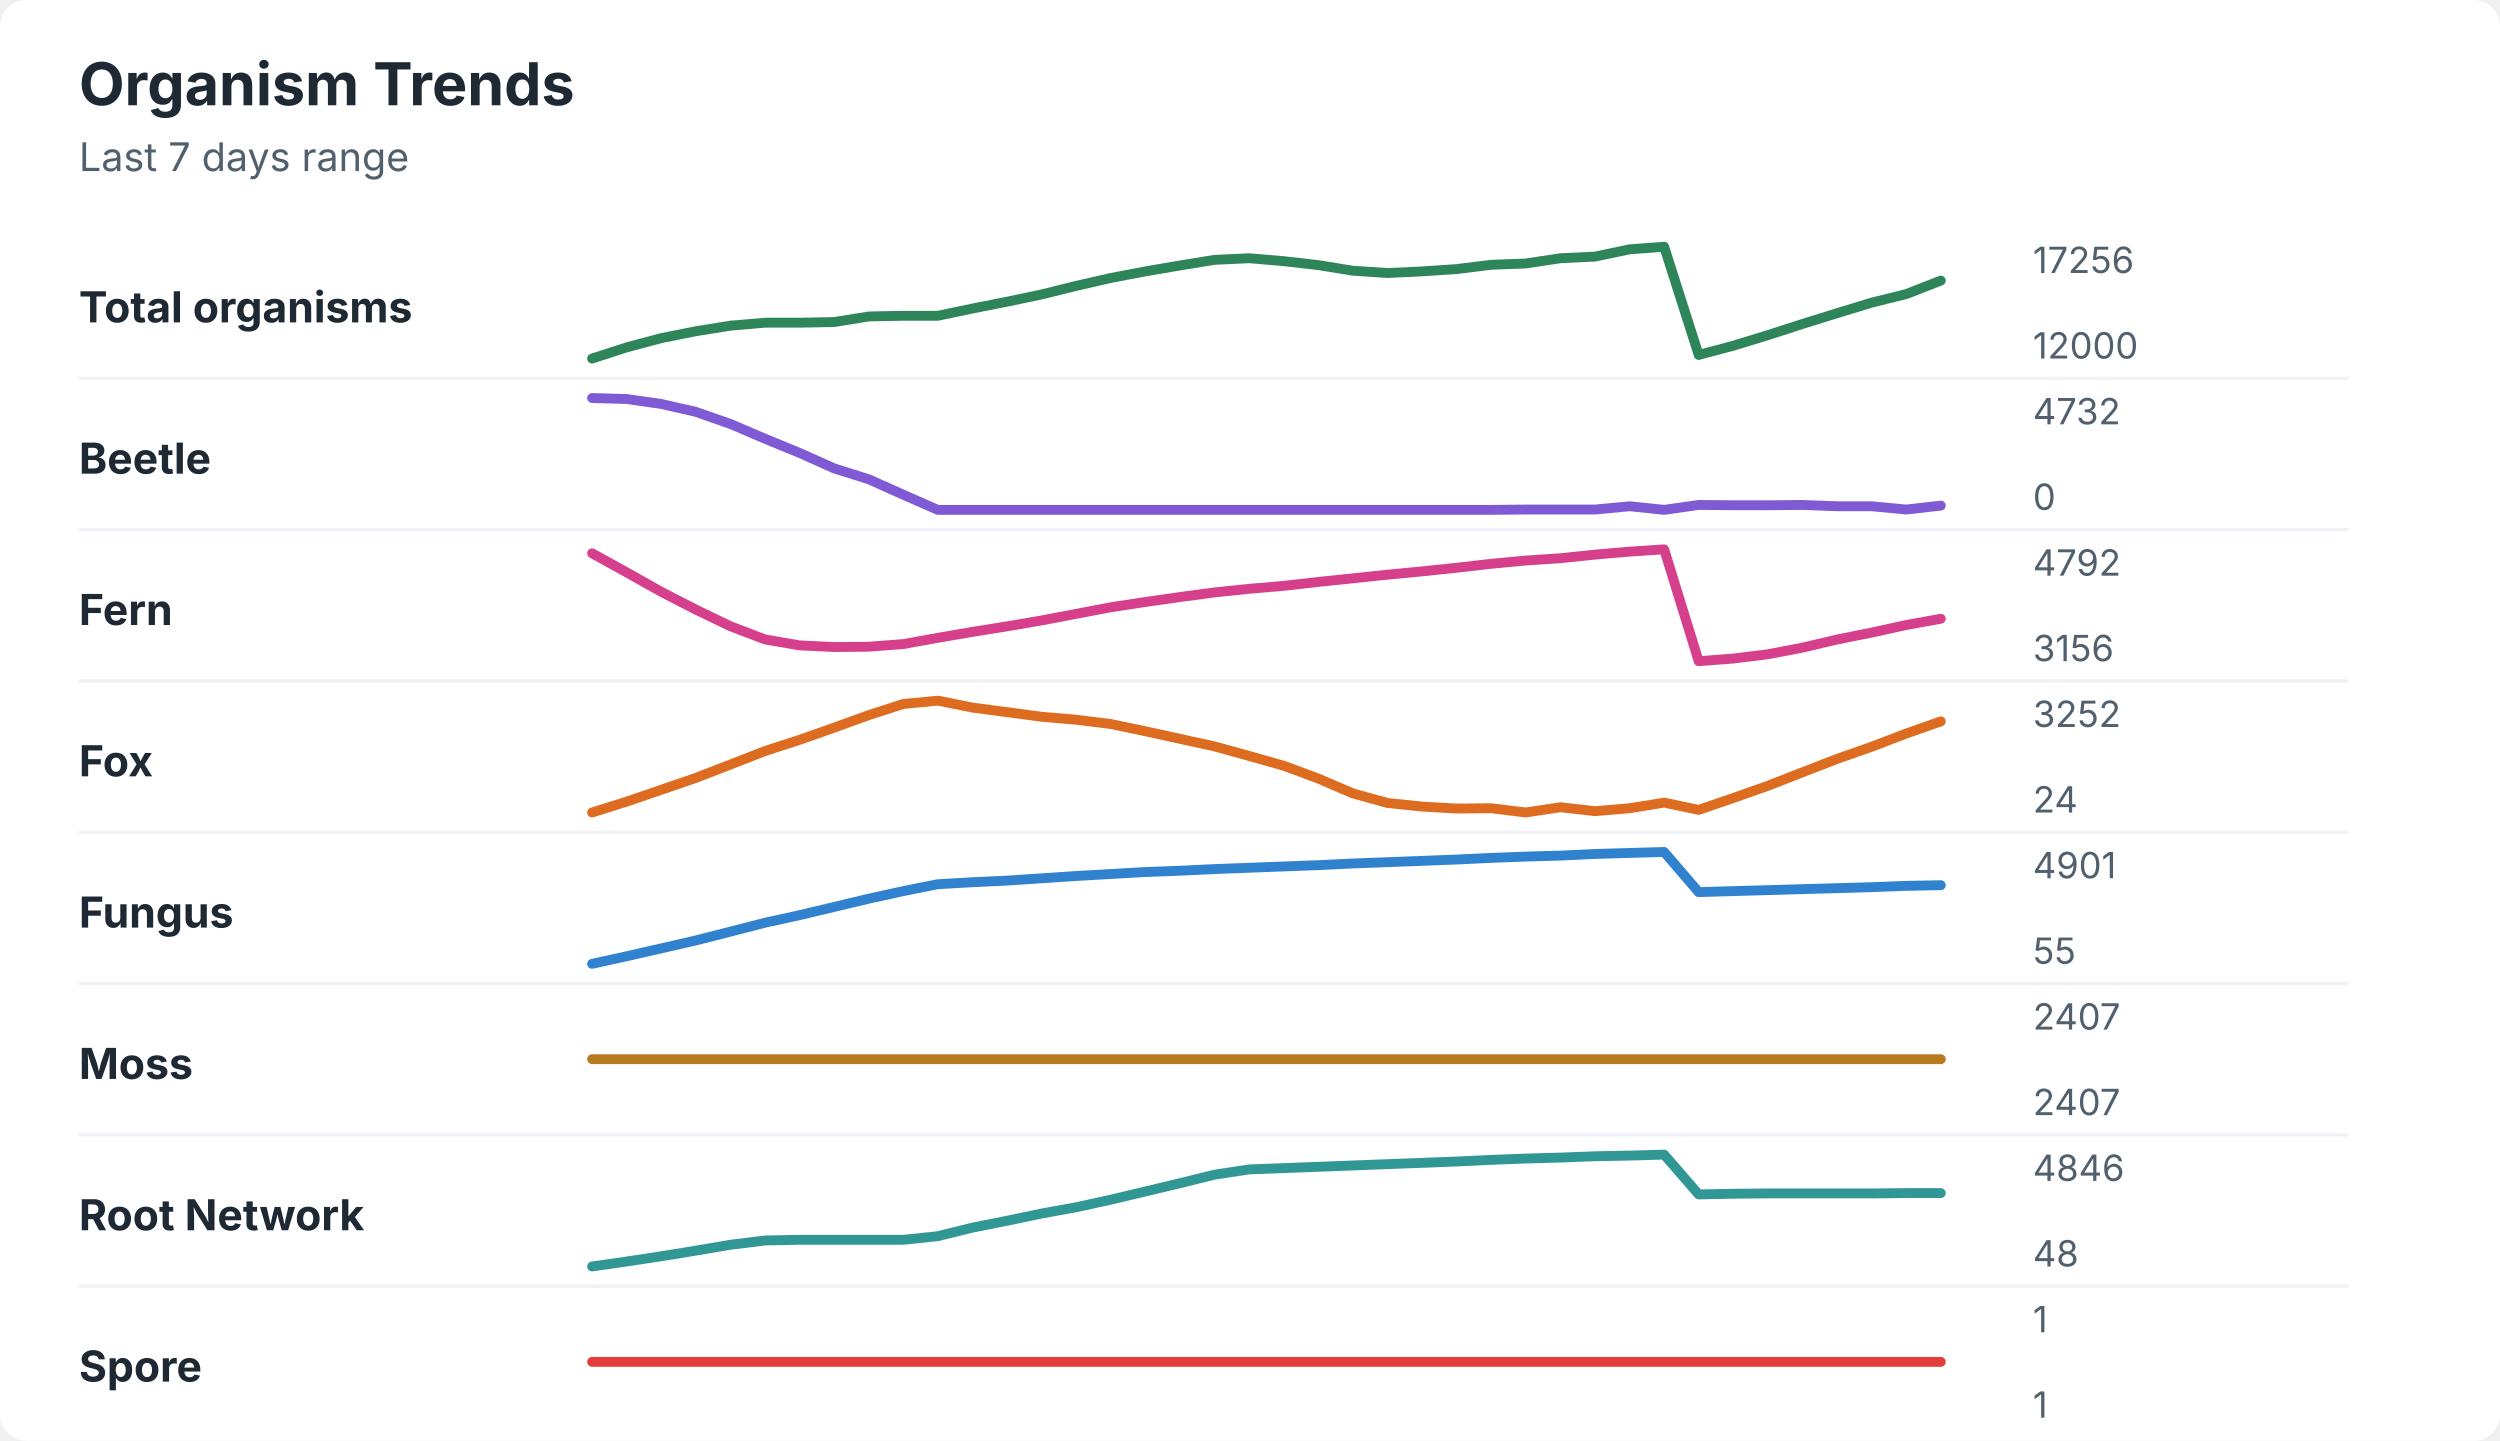
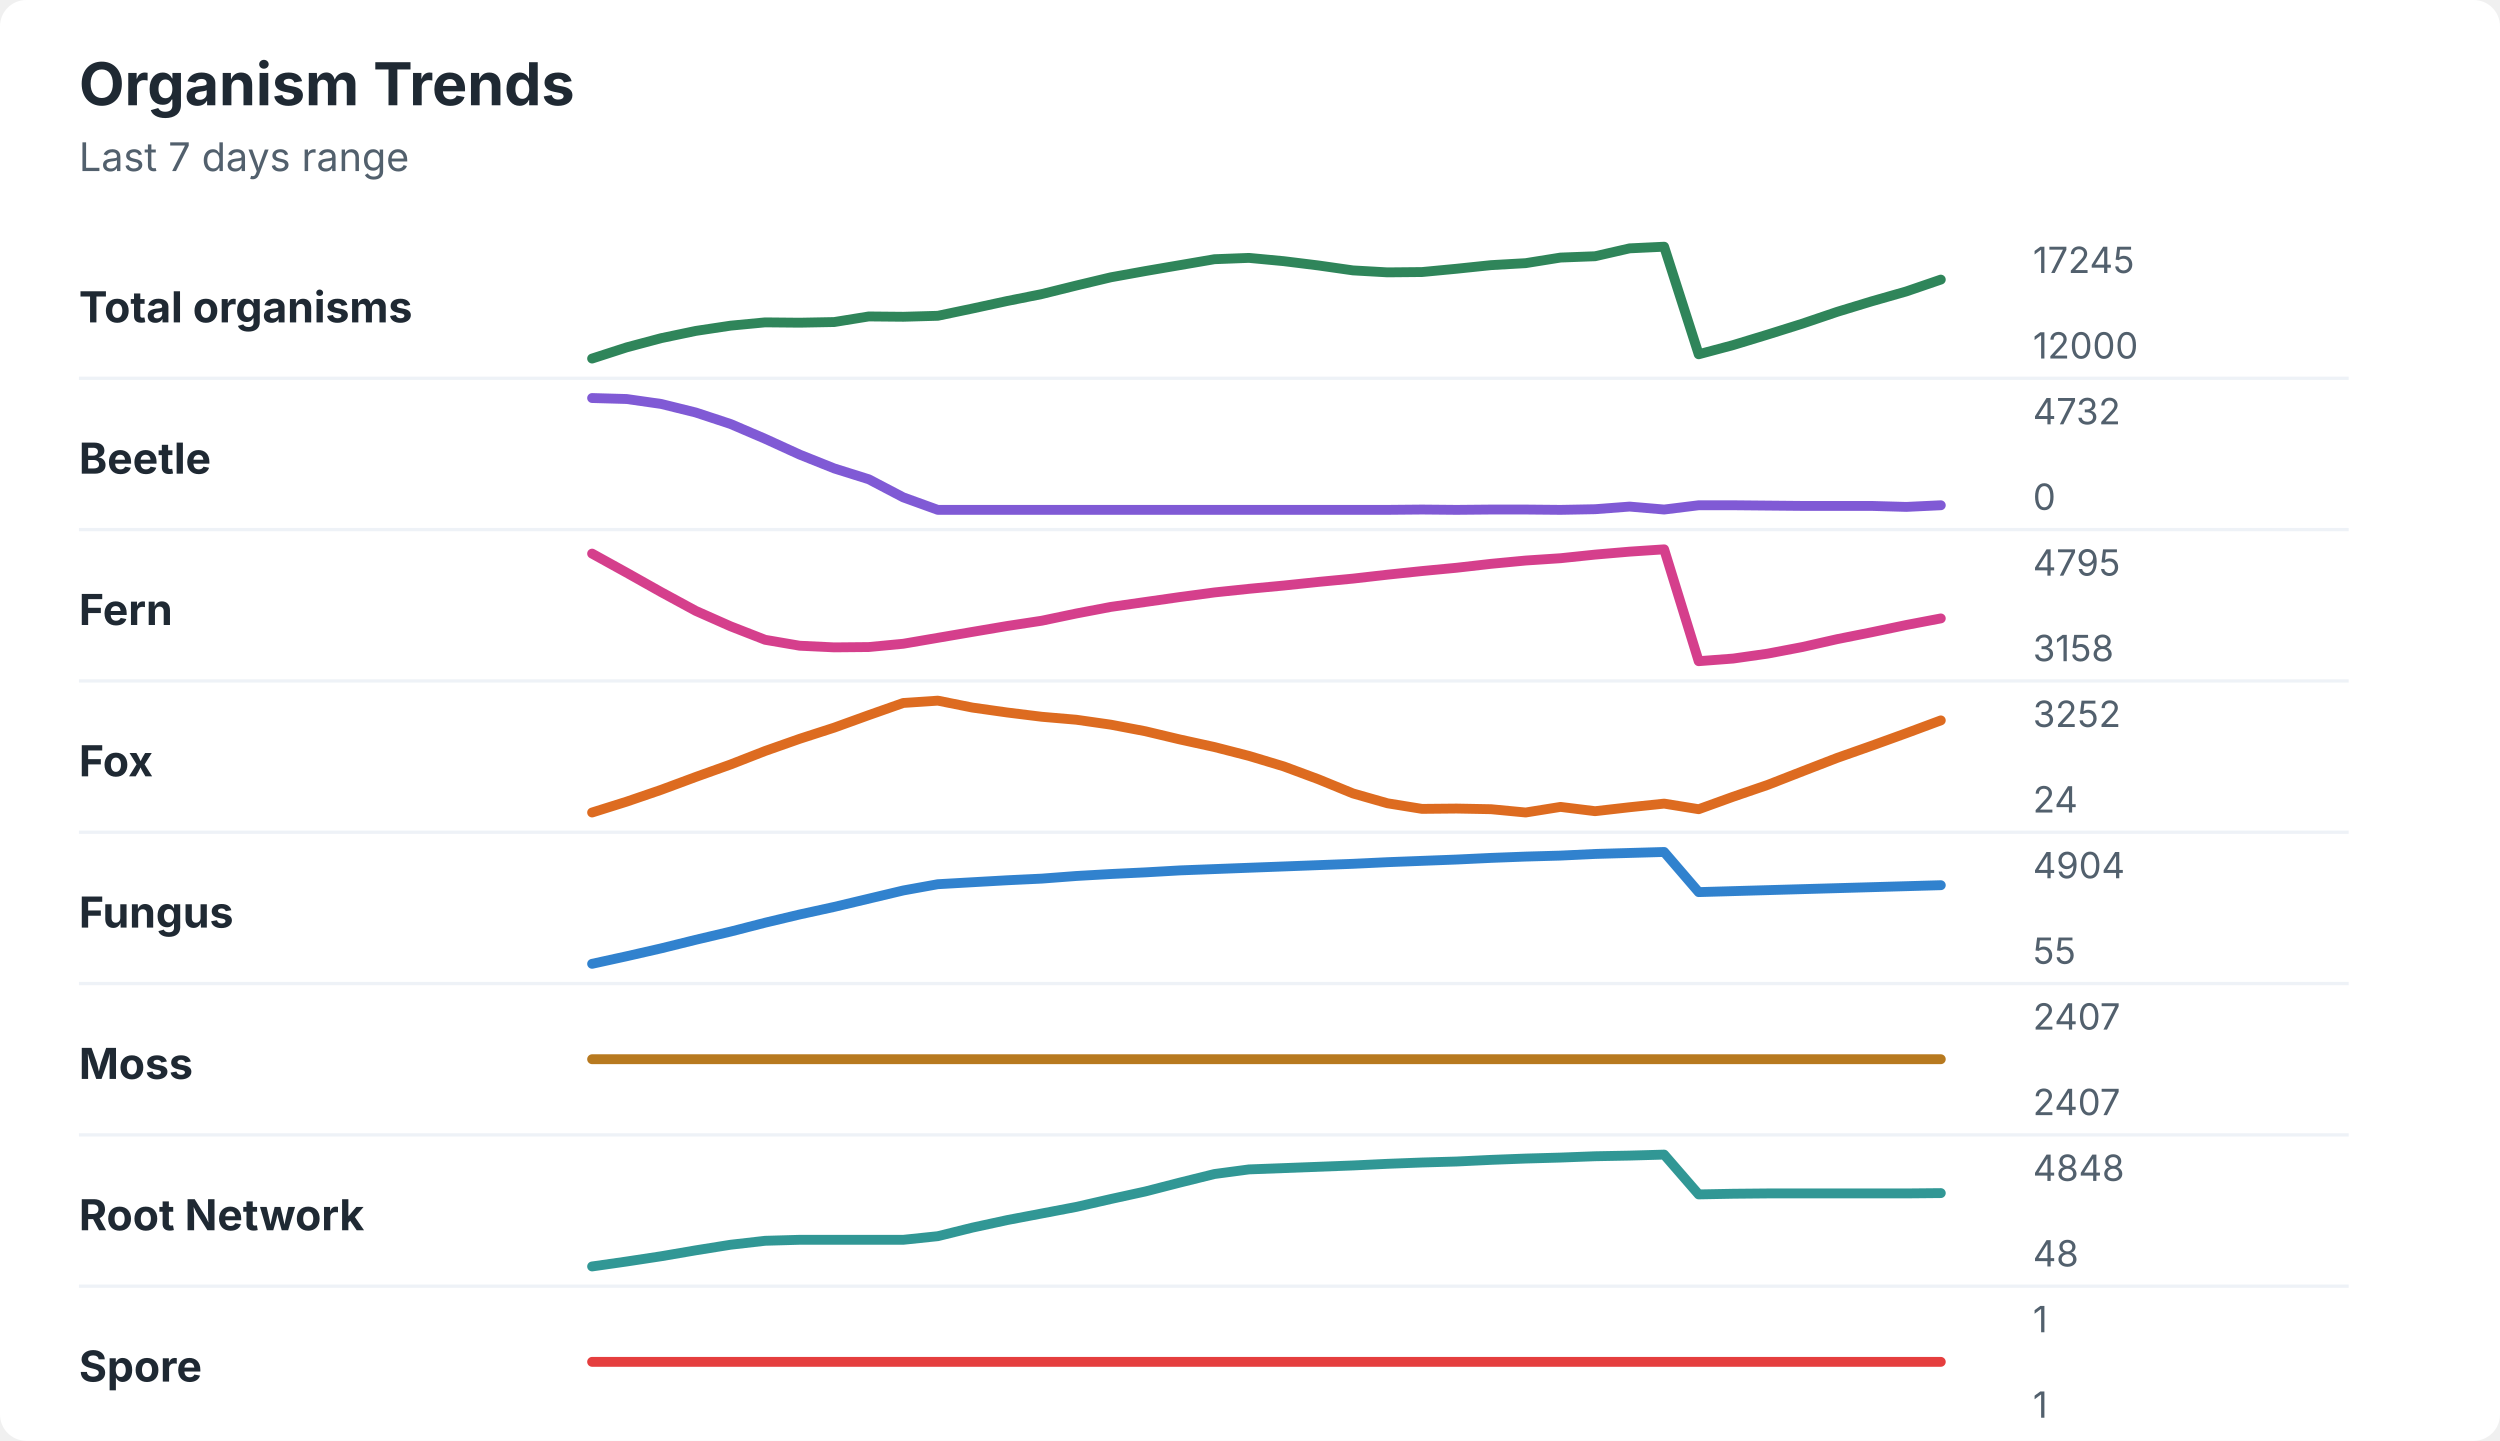
<svg xmlns="http://www.w3.org/2000/svg" width="760" height="438" viewBox="0 0 760 438" role="img" aria-labelledby="title desc">
  <rect width="760" height="438" rx="8" fill="#ffffff" />
  <style>
    text { font-family: -apple-system, BlinkMacSystemFont, "Segoe UI", sans-serif; }
    .title { font-size: 18px; font-weight: 700; fill: #1f2933; }
    .subtitle { font-size: 12px; fill: #52606d; }
    .label { font-size: 13px; font-weight: 650; fill: #1f2933; }
    .axis-value { font-size: 11px; fill: #52606d; }
    .separator { stroke: #eef2f7; stroke-width: 1; }
  </style>
  <text x="24" y="32" class="title">Organism Trends</text>
  <text x="24" y="52" class="subtitle">Last 7 days range</text>
  <text x="24" y="98" class="label">Total organisms</text>
-   <polyline points="180.0,109.0 190.5,105.6 201.0,102.8 211.5,100.7 222.1,99.0 232.6,98.1 243.1,98.1 253.6,97.9 264.1,96.2 274.6,96.0 285.1,96.0 295.6,93.8 306.2,91.7 316.7,89.5 327.2,86.9 337.7,84.5 348.2,82.5 358.7,80.7 369.2,79.0 379.7,78.5 390.3,79.4 400.8,80.6 411.3,82.3 421.8,83.0 432.3,82.5 442.8,81.8 453.3,80.5 463.8,80.1 474.4,78.5 484.9,78.0 495.4,75.8 505.9,75.0 516.4,107.9 526.9,105.1 537.4,101.9 547.9,98.5 558.5,95.2 569.0,92.0 579.5,89.4 590.0,85.3 " fill="none" stroke="#2f855a" stroke-width="3" stroke-linecap="round" stroke-linejoin="round" />
-   <text x="618" y="83" class="axis-value">17256</text>
+   <polyline points="180.0,109.0 190.5,105.6 201.0,102.8 211.5,100.6 222.1,99.0 232.6,98.0 243.1,98.1 253.6,97.9 264.1,96.2 274.6,96.3 285.1,96.0 295.6,93.8 306.2,91.5 316.7,89.4 327.2,86.8 337.7,84.3 348.2,82.4 358.7,80.6 369.2,78.8 379.7,78.4 390.3,79.4 400.8,80.7 411.3,82.2 421.8,82.8 432.3,82.7 442.8,81.7 453.3,80.6 463.8,80.0 474.4,78.3 484.9,77.9 495.4,75.5 505.9,75.0 516.4,107.7 526.9,104.9 537.4,101.7 547.9,98.4 558.5,94.8 569.0,91.6 579.5,88.6 590.0,85.0 " fill="none" stroke="#2f855a" stroke-width="3" stroke-linecap="round" stroke-linejoin="round" />
+   <text x="618" y="83" class="axis-value">17245</text>
  <text x="618" y="109" class="axis-value">12000</text>
  <line x1="24" y1="115.0" x2="714" y2="115.0" class="separator" />
  <text x="24" y="144" class="label">Beetle</text>
-   <polyline points="180.0,121.0 190.5,121.3 201.0,122.8 211.5,125.2 222.1,128.9 232.6,133.4 243.1,137.7 253.6,142.4 264.1,145.7 274.6,150.4 285.1,155.0 295.6,155.0 306.2,155.0 316.7,155.0 327.2,155.0 337.7,155.0 348.2,155.0 358.7,155.0 369.2,155.0 379.7,155.0 390.3,155.0 400.8,155.0 411.3,155.0 421.8,155.0 432.3,155.0 442.8,155.0 453.3,155.0 463.8,154.9 474.4,154.9 484.9,154.9 495.4,153.9 505.9,155.0 516.4,153.5 526.9,153.6 537.4,153.6 547.9,153.5 558.5,153.9 569.0,153.9 579.5,154.9 590.0,153.7 " fill="none" stroke="#805ad5" stroke-width="3" stroke-linecap="round" stroke-linejoin="round" />
+   <polyline points="180.0,121.0 190.5,121.3 201.0,122.8 211.5,125.4 222.1,128.9 232.6,133.4 243.1,138.2 253.6,142.4 264.1,145.7 274.6,151.2 285.1,155.0 295.6,155.0 306.2,155.0 316.7,155.0 327.2,155.0 337.7,155.0 348.2,155.0 358.7,155.0 369.2,155.0 379.7,155.0 390.3,155.0 400.8,155.0 411.3,155.0 421.8,155.0 432.3,154.9 442.8,155.0 453.3,154.9 463.8,154.9 474.4,155.0 484.9,154.8 495.4,154.0 505.9,154.9 516.4,153.6 526.9,153.6 537.4,153.7 547.9,153.8 558.5,153.8 569.0,153.8 579.5,154.1 590.0,153.6 " fill="none" stroke="#805ad5" stroke-width="3" stroke-linecap="round" stroke-linejoin="round" />
  <text x="618" y="129" class="axis-value">4732</text>
  <text x="618" y="155" class="axis-value">0</text>
  <line x1="24" y1="161.0" x2="714" y2="161.0" class="separator" />
  <text x="24" y="190" class="label">Fern</text>
-   <polyline points="180.0,168.2 190.5,174.0 201.0,179.9 211.5,185.3 222.1,190.4 232.6,194.4 243.1,196.2 253.6,196.7 264.1,196.6 274.6,195.8 285.1,193.9 295.6,192.1 306.2,190.4 316.7,188.6 327.2,186.6 337.7,184.6 348.2,183.0 358.7,181.5 369.2,180.1 379.7,179.0 390.3,178.1 400.8,176.9 411.3,175.8 421.8,174.7 432.3,173.7 442.8,172.6 453.3,171.4 463.8,170.4 474.4,169.7 484.9,168.6 495.4,167.7 505.9,167.0 516.4,201.0 526.9,200.2 537.4,198.9 547.9,196.9 558.5,194.4 569.0,192.3 579.5,190.0 590.0,188.1 " fill="none" stroke="#d53f8c" stroke-width="3" stroke-linecap="round" stroke-linejoin="round" />
-   <text x="618" y="175" class="axis-value">4792</text>
-   <text x="618" y="201" class="axis-value">3156</text>
+   <polyline points="180.0,168.3 190.5,174.1 201.0,180.0 211.5,185.7 222.1,190.4 232.6,194.5 243.1,196.3 253.6,196.8 264.1,196.7 274.6,195.7 285.1,193.9 295.6,192.1 306.2,190.3 316.7,188.7 327.2,186.5 337.7,184.5 348.2,183.0 358.7,181.5 369.2,180.1 379.7,179.0 390.3,178.0 400.8,176.9 411.3,175.9 421.8,174.7 432.3,173.6 442.8,172.6 453.3,171.4 463.8,170.4 474.4,169.7 484.9,168.6 495.4,167.7 505.9,167.0 516.4,201.0 526.9,200.2 537.4,198.7 547.9,196.7 558.5,194.3 569.0,192.2 579.5,190.0 590.0,188.0 " fill="none" stroke="#d53f8c" stroke-width="3" stroke-linecap="round" stroke-linejoin="round" />
+   <text x="618" y="175" class="axis-value">4795</text>
+   <text x="618" y="201" class="axis-value">3158</text>
  <line x1="24" y1="207.0" x2="714" y2="207.0" class="separator" />
  <text x="24" y="236" class="label">Fox</text>
-   <polyline points="180.0,247.0 190.5,243.7 201.0,240.1 211.5,236.5 222.1,232.4 232.6,228.3 243.1,224.9 253.6,221.2 264.1,217.4 274.6,214.0 285.1,213.0 295.6,215.1 306.2,216.5 316.7,217.9 327.2,218.8 337.7,220.1 348.2,222.3 358.7,224.6 369.2,226.9 379.7,229.8 390.3,232.8 400.8,236.7 411.3,241.2 421.8,244.1 432.3,245.2 442.8,245.8 453.3,245.7 463.8,247.0 474.4,245.4 484.9,246.6 495.4,245.7 505.9,244.0 516.4,246.2 526.9,242.6 537.4,238.9 547.9,234.8 558.5,230.7 569.0,227.0 579.5,223.0 590.0,219.3 " fill="none" stroke="#dd6b20" stroke-width="3" stroke-linecap="round" stroke-linejoin="round" />
+   <polyline points="180.0,247.0 190.5,243.7 201.0,240.1 211.5,236.2 222.1,232.4 232.6,228.3 243.1,224.6 253.6,221.2 264.1,217.4 274.6,213.7 285.1,213.0 295.6,215.1 306.2,216.6 316.7,217.9 327.2,218.8 337.7,220.3 348.2,222.3 358.7,224.8 369.2,227.1 379.7,229.8 390.3,233.0 400.8,236.9 411.3,241.2 421.8,244.2 432.3,245.9 442.8,245.8 453.3,246.0 463.8,247.0 474.4,245.3 484.9,246.6 495.4,245.4 505.9,244.3 516.4,246.0 526.9,242.2 537.4,238.6 547.9,234.5 558.5,230.4 569.0,226.7 579.5,222.9 590.0,219.0 " fill="none" stroke="#dd6b20" stroke-width="3" stroke-linecap="round" stroke-linejoin="round" />
  <text x="618" y="221" class="axis-value">3252</text>
  <text x="618" y="247" class="axis-value">24</text>
  <line x1="24" y1="253.0" x2="714" y2="253.0" class="separator" />
  <text x="24" y="282" class="label">Fungus</text>
-   <polyline points="180.0,293.0 190.5,290.7 201.0,288.3 211.5,285.9 222.1,283.2 232.6,280.5 243.1,278.2 253.6,275.7 264.1,273.2 274.6,270.9 285.1,268.8 295.6,268.2 306.2,267.7 316.7,267.0 327.2,266.3 337.7,265.7 348.2,265.1 358.7,264.7 369.2,264.2 379.7,263.8 390.3,263.4 400.8,263.0 411.3,262.5 421.8,262.1 432.3,261.7 442.8,261.3 453.3,260.8 463.8,260.4 474.4,260.1 484.9,259.6 495.4,259.3 505.9,259.0 516.4,271.2 526.9,270.9 537.4,270.6 547.9,270.3 558.5,270.0 569.0,269.7 579.5,269.3 590.0,269.1 " fill="none" stroke="#3182ce" stroke-width="3" stroke-linecap="round" stroke-linejoin="round" />
-   <text x="618" y="267" class="axis-value">4901</text>
+   <polyline points="180.0,293.0 190.5,290.7 201.0,288.3 211.5,285.7 222.1,283.2 232.6,280.5 243.1,278.0 253.6,275.7 264.1,273.2 274.6,270.7 285.1,268.8 295.6,268.2 306.2,267.6 316.7,267.1 327.2,266.3 337.7,265.7 348.2,265.2 358.7,264.6 369.2,264.2 379.7,263.8 390.3,263.4 400.8,263.0 411.3,262.6 421.8,262.1 432.3,261.7 442.8,261.3 453.3,260.8 463.8,260.4 474.4,260.1 484.9,259.6 495.4,259.3 505.9,259.0 516.4,271.2 526.9,270.9 537.4,270.6 547.9,270.3 558.5,270.0 569.0,269.7 579.5,269.4 590.0,269.1 " fill="none" stroke="#3182ce" stroke-width="3" stroke-linecap="round" stroke-linejoin="round" />
+   <text x="618" y="267" class="axis-value">4904</text>
  <text x="618" y="293" class="axis-value">55</text>
  <line x1="24" y1="299.0" x2="714" y2="299.0" class="separator" />
  <text x="24" y="328" class="label">Moss</text>
  <polyline points="180.0,322.0 190.5,322.0 201.0,322.0 211.5,322.0 222.1,322.0 232.6,322.0 243.1,322.0 253.6,322.0 264.1,322.0 274.6,322.0 285.1,322.0 295.6,322.0 306.2,322.0 316.7,322.0 327.2,322.0 337.7,322.0 348.2,322.0 358.7,322.0 369.2,322.0 379.7,322.0 390.3,322.0 400.8,322.0 411.3,322.0 421.8,322.0 432.3,322.0 442.8,322.0 453.3,322.0 463.8,322.0 474.4,322.0 484.9,322.0 495.4,322.0 505.9,322.0 516.4,322.0 526.9,322.0 537.4,322.0 547.9,322.0 558.5,322.0 569.0,322.0 579.5,322.0 590.0,322.0 " fill="none" stroke="#b7791f" stroke-width="3" stroke-linecap="round" stroke-linejoin="round" />
  <text x="618" y="313" class="axis-value">2407</text>
  <text x="618" y="339" class="axis-value">2407</text>
  <line x1="24" y1="345.0" x2="714" y2="345.0" class="separator" />
  <text x="24" y="374" class="label">Root Network</text>
-   <polyline points="180.0,385.0 190.5,383.5 201.0,381.9 211.5,380.2 222.1,378.4 232.6,377.1 243.1,376.9 253.6,376.9 264.1,376.9 274.6,376.9 285.1,375.8 295.6,373.2 306.2,371.1 316.7,368.9 327.2,367.0 337.7,364.7 348.2,362.2 358.7,359.7 369.2,357.1 379.7,355.5 390.3,355.1 400.8,354.7 411.3,354.3 421.8,353.9 432.3,353.5 442.8,353.1 453.3,352.6 463.8,352.2 474.4,351.9 484.9,351.5 495.4,351.3 505.9,351.0 516.4,363.1 526.9,362.9 537.4,362.8 547.9,362.8 558.5,362.8 569.0,362.8 579.5,362.7 590.0,362.7 " fill="none" stroke="#319795" stroke-width="3" stroke-linecap="round" stroke-linejoin="round" />
-   <text x="618" y="359" class="axis-value">4846</text>
+   <polyline points="180.0,385.0 190.5,383.5 201.0,381.9 211.5,380.1 222.1,378.4 232.6,377.2 243.1,376.9 253.6,376.9 264.1,376.9 274.6,376.9 285.1,375.8 295.6,373.2 306.2,370.9 316.7,368.9 327.2,366.9 337.7,364.5 348.2,362.2 358.7,359.5 369.2,356.9 379.7,355.5 390.3,355.1 400.8,354.7 411.3,354.3 421.8,353.8 432.3,353.4 442.8,353.1 453.3,352.6 463.8,352.2 474.4,351.9 484.9,351.5 495.4,351.3 505.9,351.0 516.4,363.1 526.9,362.9 537.4,362.8 547.9,362.8 558.5,362.8 569.0,362.8 579.5,362.8 590.0,362.7 " fill="none" stroke="#319795" stroke-width="3" stroke-linecap="round" stroke-linejoin="round" />
+   <text x="618" y="359" class="axis-value">4848</text>
  <text x="618" y="385" class="axis-value">48</text>
  <line x1="24" y1="391.0" x2="714" y2="391.0" class="separator" />
  <text x="24" y="420" class="label">Spore</text>
  <polyline points="180.0,414.0 190.5,414.0 201.0,414.0 211.5,414.0 222.1,414.0 232.6,414.0 243.1,414.0 253.6,414.0 264.1,414.0 274.6,414.0 285.1,414.0 295.6,414.0 306.2,414.0 316.7,414.0 327.2,414.0 337.7,414.0 348.2,414.0 358.7,414.0 369.2,414.0 379.7,414.0 390.3,414.0 400.8,414.0 411.3,414.0 421.8,414.0 432.3,414.0 442.8,414.0 453.3,414.0 463.8,414.0 474.4,414.0 484.9,414.0 495.4,414.0 505.9,414.0 516.4,414.0 526.9,414.0 537.4,414.0 547.9,414.0 558.5,414.0 569.0,414.0 579.5,414.0 590.0,414.0 " fill="none" stroke="#e53e3e" stroke-width="3" stroke-linecap="round" stroke-linejoin="round" />
  <text x="618" y="405" class="axis-value">1</text>
  <text x="618" y="431" class="axis-value">1</text>
</svg>
